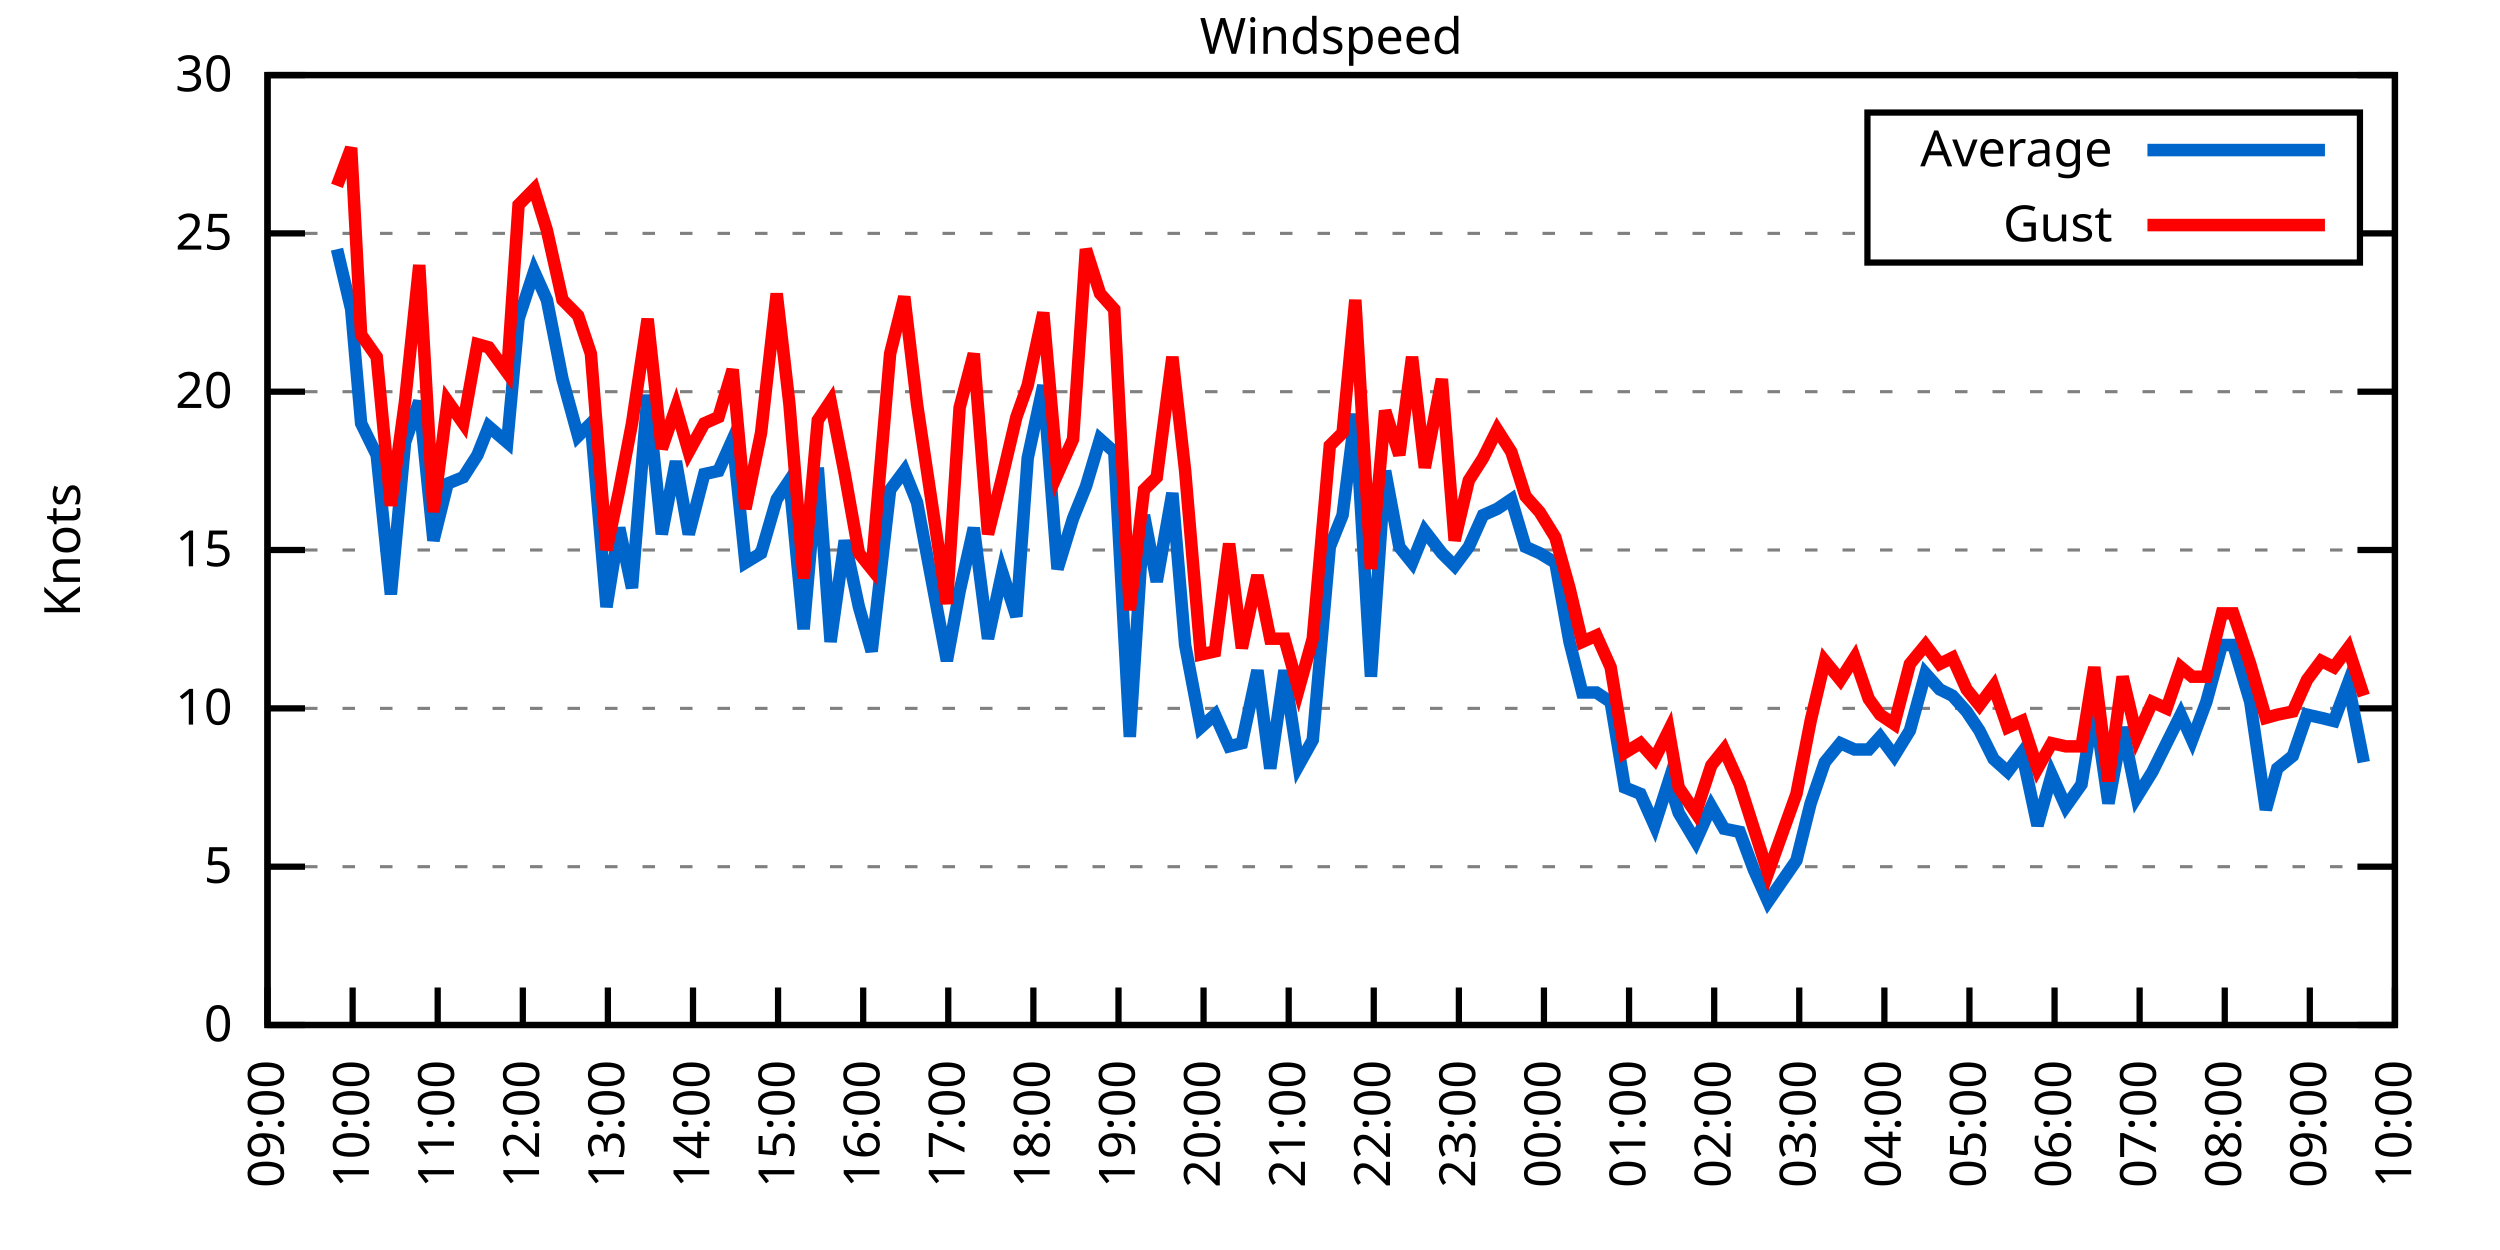
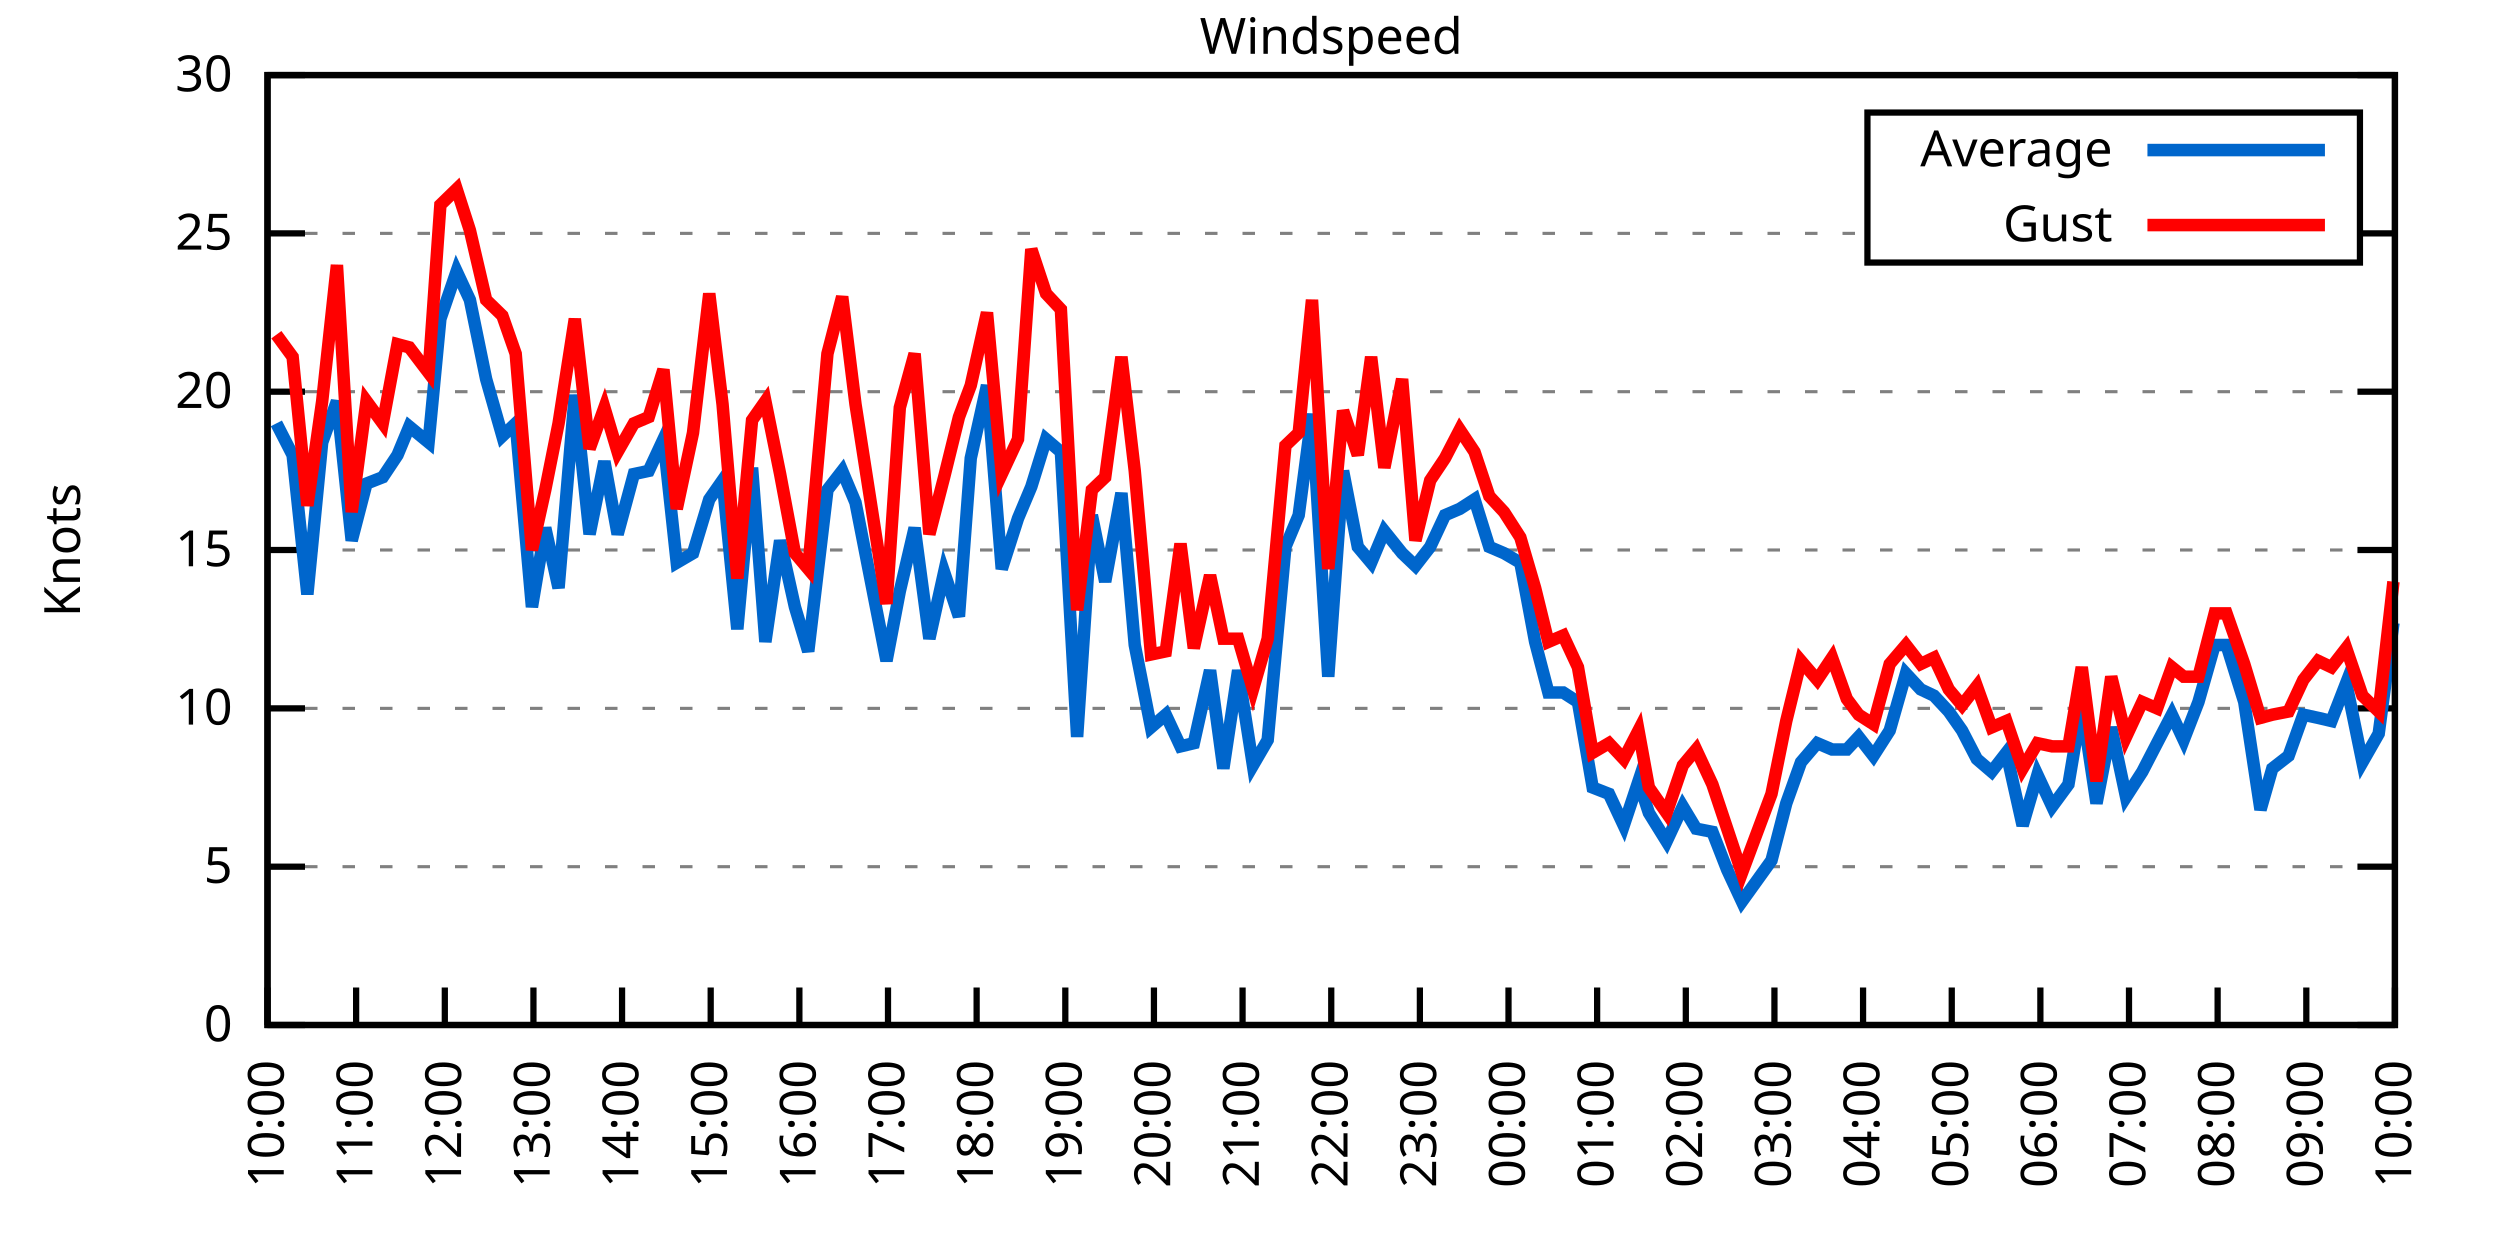
<svg xmlns="http://www.w3.org/2000/svg" xmlns:xlink="http://www.w3.org/1999/xlink" width="400" height="200" viewBox="0 0 400 200">
  <g id="gnuplot_canvas">
    <rect x="0" y="0" width="400" height="200" fill="none" />
    <defs>
      <circle id="gpDot" r="0.5" stroke-width="0.5" stroke="currentColor" />
      <path id="gpPt0" stroke-width="0.333" stroke="currentColor" d="M-1,0 h2 M0,-1 v2" />
      <path id="gpPt1" stroke-width="0.333" stroke="currentColor" d="M-1,-1 L1,1 M1,-1 L-1,1" />
      <path id="gpPt2" stroke-width="0.333" stroke="currentColor" d="M-1,0 L1,0 M0,-1 L0,1 M-1,-1 L1,1 M-1,1 L1,-1" />
      <rect id="gpPt3" stroke-width="0.333" stroke="currentColor" x="-1" y="-1" width="2" height="2" />
      <rect id="gpPt4" stroke-width="0.333" stroke="currentColor" fill="currentColor" x="-1" y="-1" width="2" height="2" />
      <circle id="gpPt5" stroke-width="0.333" stroke="currentColor" cx="0" cy="0" r="1" />
      <use xlink:href="#gpPt5" id="gpPt6" fill="currentColor" stroke="none" />
      <path id="gpPt7" stroke-width="0.333" stroke="currentColor" d="M0,-1.33 L-1.33,0.67 L1.33,0.67 z" />
      <use xlink:href="#gpPt7" id="gpPt8" fill="currentColor" stroke="none" />
      <use xlink:href="#gpPt7" id="gpPt9" stroke="currentColor" transform="rotate(180)" />
      <use xlink:href="#gpPt9" id="gpPt10" fill="currentColor" stroke="none" />
      <use xlink:href="#gpPt3" id="gpPt11" stroke="currentColor" transform="rotate(45)" />
      <use xlink:href="#gpPt11" id="gpPt12" fill="currentColor" stroke="none" />
      <path id="gpPt13" stroke-width="0.333" stroke="currentColor" d="M0,1.330 L1.265,0.411 L0.782,-1.067 L-0.782,-1.076 L-1.265,0.411 z" />
      <use xlink:href="#gpPt13" id="gpPt14" fill="currentColor" stroke="none" />
      <filter id="textbox" filterUnits="objectBoundingBox" x="0" y="0" height="1" width="1">
        <feFlood flood-color="white" flood-opacity="1" result="bgnd" />
        <feComposite in="SourceGraphic" in2="bgnd" operator="atop" />
      </filter>
      <filter id="greybox" filterUnits="objectBoundingBox" x="0" y="0" height="1" width="1">
        <feFlood flood-color="lightgrey" flood-opacity="1" result="grey" />
        <feComposite in="SourceGraphic" in2="grey" operator="atop" />
      </filter>
    </defs>
    <g fill="none" color="white" stroke="currentColor" stroke-width="1.00" stroke-linecap="butt" stroke-linejoin="miter">
</g>
    <g fill="none" color="black" stroke="currentColor" stroke-width="1.00" stroke-linecap="butt" stroke-linejoin="miter">
      <g stroke="none" shape-rendering="crispEdges">
        <polygon fill="rgb(255, 255, 255)" points="42.80,164.00 383.18,164.00 383.18,12.02 42.80,12.02 " />
      </g>
    </g>
    <g fill="none" color="black" stroke="currentColor" stroke-width="1.00" stroke-linecap="butt" stroke-linejoin="miter">
</g>
    <g fill="none" color="black" stroke="black" stroke-width="0.50" stroke-linecap="butt" stroke-linejoin="miter">
</g>
    <g fill="none" color="gray" stroke="currentColor" stroke-width="0.50" stroke-linecap="butt" stroke-linejoin="miter">
      <path stroke="gray" stroke-dasharray="2,4" class="gridline" d="M42.80,164.00 L383.19,164.00  " />
    </g>
    <g fill="none" color="gray" stroke="gray" stroke-width="1.00" stroke-linecap="butt" stroke-linejoin="miter">
</g>
    <g fill="none" color="black" stroke="currentColor" stroke-width="1.00" stroke-linecap="butt" stroke-linejoin="miter">
      <path stroke="black" d="M42.80,164.00 L48.80,164.00 M383.19,164.00 L377.19,164.00  " />
      <g transform="translate(37.20,166.60)" stroke="none" fill="black" font-family="Sans" font-size="8.00" text-anchor="end">
        <text>
          <tspan font-family="Sans"> 0</tspan>
        </text>
      </g>
    </g>
    <g fill="none" color="black" stroke="currentColor" stroke-width="1.00" stroke-linecap="butt" stroke-linejoin="miter">
</g>
    <g fill="none" color="black" stroke="black" stroke-width="0.50" stroke-linecap="butt" stroke-linejoin="miter">
</g>
    <g fill="none" color="gray" stroke="currentColor" stroke-width="0.50" stroke-linecap="butt" stroke-linejoin="miter">
      <path stroke="gray" stroke-dasharray="2,4" class="gridline" d="M42.80,138.67 L383.19,138.67  " />
    </g>
    <g fill="none" color="gray" stroke="gray" stroke-width="1.00" stroke-linecap="butt" stroke-linejoin="miter">
</g>
    <g fill="none" color="black" stroke="currentColor" stroke-width="1.00" stroke-linecap="butt" stroke-linejoin="miter">
      <path stroke="black" d="M42.80,138.67 L48.80,138.67 M383.19,138.67 L377.19,138.67  " />
      <g transform="translate(37.20,141.27)" stroke="none" fill="black" font-family="Sans" font-size="8.00" text-anchor="end">
        <text>
          <tspan font-family="Sans"> 5</tspan>
        </text>
      </g>
    </g>
    <g fill="none" color="black" stroke="currentColor" stroke-width="1.00" stroke-linecap="butt" stroke-linejoin="miter">
</g>
    <g fill="none" color="black" stroke="black" stroke-width="0.50" stroke-linecap="butt" stroke-linejoin="miter">
</g>
    <g fill="none" color="gray" stroke="currentColor" stroke-width="0.50" stroke-linecap="butt" stroke-linejoin="miter">
      <path stroke="gray" stroke-dasharray="2,4" class="gridline" d="M42.80,113.34 L383.19,113.34  " />
    </g>
    <g fill="none" color="gray" stroke="gray" stroke-width="1.00" stroke-linecap="butt" stroke-linejoin="miter">
</g>
    <g fill="none" color="black" stroke="currentColor" stroke-width="1.00" stroke-linecap="butt" stroke-linejoin="miter">
      <path stroke="black" d="M42.80,113.34 L48.80,113.34 M383.19,113.34 L377.19,113.34  " />
      <g transform="translate(37.20,115.94)" stroke="none" fill="black" font-family="Sans" font-size="8.00" text-anchor="end">
        <text>
          <tspan font-family="Sans"> 10</tspan>
        </text>
      </g>
    </g>
    <g fill="none" color="black" stroke="currentColor" stroke-width="1.00" stroke-linecap="butt" stroke-linejoin="miter">
</g>
    <g fill="none" color="black" stroke="black" stroke-width="0.50" stroke-linecap="butt" stroke-linejoin="miter">
</g>
    <g fill="none" color="gray" stroke="currentColor" stroke-width="0.50" stroke-linecap="butt" stroke-linejoin="miter">
      <path stroke="gray" stroke-dasharray="2,4" class="gridline" d="M42.80,88.00 L383.19,88.00  " />
    </g>
    <g fill="none" color="gray" stroke="gray" stroke-width="1.00" stroke-linecap="butt" stroke-linejoin="miter">
</g>
    <g fill="none" color="black" stroke="currentColor" stroke-width="1.00" stroke-linecap="butt" stroke-linejoin="miter">
      <path stroke="black" d="M42.80,88.00 L48.80,88.00 M383.19,88.00 L377.19,88.00  " />
      <g transform="translate(37.20,90.60)" stroke="none" fill="black" font-family="Sans" font-size="8.00" text-anchor="end">
        <text>
          <tspan font-family="Sans"> 15</tspan>
        </text>
      </g>
    </g>
    <g fill="none" color="black" stroke="currentColor" stroke-width="1.00" stroke-linecap="butt" stroke-linejoin="miter">
</g>
    <g fill="none" color="black" stroke="black" stroke-width="0.50" stroke-linecap="butt" stroke-linejoin="miter">
</g>
    <g fill="none" color="gray" stroke="currentColor" stroke-width="0.50" stroke-linecap="butt" stroke-linejoin="miter">
      <path stroke="gray" stroke-dasharray="2,4" class="gridline" d="M42.80,62.67 L383.19,62.67  " />
    </g>
    <g fill="none" color="gray" stroke="gray" stroke-width="1.00" stroke-linecap="butt" stroke-linejoin="miter">
</g>
    <g fill="none" color="black" stroke="currentColor" stroke-width="1.00" stroke-linecap="butt" stroke-linejoin="miter">
      <path stroke="black" d="M42.80,62.67 L48.80,62.67 M383.19,62.67 L377.19,62.67  " />
      <g transform="translate(37.20,65.27)" stroke="none" fill="black" font-family="Sans" font-size="8.00" text-anchor="end">
        <text>
          <tspan font-family="Sans"> 20</tspan>
        </text>
      </g>
    </g>
    <g fill="none" color="black" stroke="currentColor" stroke-width="1.00" stroke-linecap="butt" stroke-linejoin="miter">
</g>
    <g fill="none" color="black" stroke="black" stroke-width="0.50" stroke-linecap="butt" stroke-linejoin="miter">
</g>
    <g fill="none" color="gray" stroke="currentColor" stroke-width="0.50" stroke-linecap="butt" stroke-linejoin="miter">
      <path stroke="gray" stroke-dasharray="2,4" class="gridline" d="M42.80,37.34 L298.79,37.34 M377.59,37.34 L383.19,37.34  " />
    </g>
    <g fill="none" color="gray" stroke="gray" stroke-width="1.00" stroke-linecap="butt" stroke-linejoin="miter">
</g>
    <g fill="none" color="black" stroke="currentColor" stroke-width="1.00" stroke-linecap="butt" stroke-linejoin="miter">
      <path stroke="black" d="M42.80,37.34 L48.80,37.34 M383.19,37.34 L377.19,37.34  " />
      <g transform="translate(37.20,39.94)" stroke="none" fill="black" font-family="Sans" font-size="8.00" text-anchor="end">
        <text>
          <tspan font-family="Sans"> 25</tspan>
        </text>
      </g>
    </g>
    <g fill="none" color="black" stroke="currentColor" stroke-width="1.00" stroke-linecap="butt" stroke-linejoin="miter">
</g>
    <g fill="none" color="black" stroke="black" stroke-width="0.50" stroke-linecap="butt" stroke-linejoin="miter">
</g>
    <g fill="none" color="gray" stroke="currentColor" stroke-width="0.50" stroke-linecap="butt" stroke-linejoin="miter">
      <path stroke="gray" stroke-dasharray="2,4" class="gridline" d="M42.80,12.01 L383.19,12.01  " />
    </g>
    <g fill="none" color="gray" stroke="gray" stroke-width="1.00" stroke-linecap="butt" stroke-linejoin="miter">
</g>
    <g fill="none" color="black" stroke="currentColor" stroke-width="1.00" stroke-linecap="butt" stroke-linejoin="miter">
      <path stroke="black" d="M42.80,12.01 L48.80,12.01 M383.19,12.01 L377.19,12.01  " />
      <g transform="translate(37.20,14.61)" stroke="none" fill="black" font-family="Sans" font-size="8.00" text-anchor="end">
        <text>
          <tspan font-family="Sans"> 30</tspan>
        </text>
      </g>
    </g>
    <g fill="none" color="black" stroke="currentColor" stroke-width="1.00" stroke-linecap="butt" stroke-linejoin="miter">
      <path stroke="black" d="M42.80,164.00 L42.80,158.00  " />
      <g transform="translate(45.40,169.60) rotate(270.00)" stroke="none" fill="black" font-family="Sans" font-size="8.00" text-anchor="end">
        <text>
-           <tspan font-family="Sans">09:00</tspan>
-         </text>
-       </g>
-     </g>
-     <g fill="none" color="black" stroke="currentColor" stroke-width="1.00" stroke-linecap="butt" stroke-linejoin="miter">
-       <path stroke="black" d="M56.42,164.00 L56.42,158.00  " />
-       <g transform="translate(59.02,169.60) rotate(270.00)" stroke="none" fill="black" font-family="Sans" font-size="8.00" text-anchor="end">
-         <text>
          <tspan font-family="Sans">10:00</tspan>
        </text>
      </g>
    </g>
    <g fill="none" color="black" stroke="currentColor" stroke-width="1.00" stroke-linecap="butt" stroke-linejoin="miter">
-       <path stroke="black" d="M70.03,164.00 L70.03,158.00  " />
-       <g transform="translate(72.63,169.60) rotate(270.00)" stroke="none" fill="black" font-family="Sans" font-size="8.00" text-anchor="end">
+       <path stroke="black" d="M56.98,164.00 L56.98,158.00  " />
+       <g transform="translate(59.58,169.60) rotate(270.00)" stroke="none" fill="black" font-family="Sans" font-size="8.00" text-anchor="end">
        <text>
          <tspan font-family="Sans">11:00</tspan>
        </text>
      </g>
    </g>
    <g fill="none" color="black" stroke="currentColor" stroke-width="1.00" stroke-linecap="butt" stroke-linejoin="miter">
-       <path stroke="black" d="M83.65,164.00 L83.65,158.00  " />
-       <g transform="translate(86.25,169.60) rotate(270.00)" stroke="none" fill="black" font-family="Sans" font-size="8.00" text-anchor="end">
+       <path stroke="black" d="M71.17,164.00 L71.17,158.00  " />
+       <g transform="translate(73.77,169.60) rotate(270.00)" stroke="none" fill="black" font-family="Sans" font-size="8.00" text-anchor="end">
        <text>
          <tspan font-family="Sans">12:00</tspan>
        </text>
      </g>
    </g>
    <g fill="none" color="black" stroke="currentColor" stroke-width="1.00" stroke-linecap="butt" stroke-linejoin="miter">
-       <path stroke="black" d="M97.26,164.00 L97.26,158.00  " />
-       <g transform="translate(99.86,169.60) rotate(270.00)" stroke="none" fill="black" font-family="Sans" font-size="8.00" text-anchor="end">
+       <path stroke="black" d="M85.35,164.00 L85.35,158.00  " />
+       <g transform="translate(87.95,169.60) rotate(270.00)" stroke="none" fill="black" font-family="Sans" font-size="8.00" text-anchor="end">
        <text>
          <tspan font-family="Sans">13:00</tspan>
        </text>
      </g>
    </g>
    <g fill="none" color="black" stroke="currentColor" stroke-width="1.00" stroke-linecap="butt" stroke-linejoin="miter">
-       <path stroke="black" d="M110.88,164.00 L110.88,158.00  " />
-       <g transform="translate(113.48,169.60) rotate(270.00)" stroke="none" fill="black" font-family="Sans" font-size="8.00" text-anchor="end">
+       <path stroke="black" d="M99.53,164.00 L99.53,158.00  " />
+       <g transform="translate(102.13,169.60) rotate(270.00)" stroke="none" fill="black" font-family="Sans" font-size="8.00" text-anchor="end">
        <text>
          <tspan font-family="Sans">14:00</tspan>
        </text>
      </g>
    </g>
    <g fill="none" color="black" stroke="currentColor" stroke-width="1.00" stroke-linecap="butt" stroke-linejoin="miter">
-       <path stroke="black" d="M124.49,164.00 L124.49,158.00  " />
-       <g transform="translate(127.09,169.60) rotate(270.00)" stroke="none" fill="black" font-family="Sans" font-size="8.00" text-anchor="end">
+       <path stroke="black" d="M113.71,164.00 L113.71,158.00  " />
+       <g transform="translate(116.31,169.60) rotate(270.00)" stroke="none" fill="black" font-family="Sans" font-size="8.00" text-anchor="end">
        <text>
          <tspan font-family="Sans">15:00</tspan>
        </text>
      </g>
    </g>
    <g fill="none" color="black" stroke="currentColor" stroke-width="1.00" stroke-linecap="butt" stroke-linejoin="miter">
-       <path stroke="black" d="M138.11,164.00 L138.11,158.00  " />
-       <g transform="translate(140.71,169.60) rotate(270.00)" stroke="none" fill="black" font-family="Sans" font-size="8.00" text-anchor="end">
+       <path stroke="black" d="M127.90,164.00 L127.90,158.00  " />
+       <g transform="translate(130.50,169.60) rotate(270.00)" stroke="none" fill="black" font-family="Sans" font-size="8.00" text-anchor="end">
        <text>
          <tspan font-family="Sans">16:00</tspan>
        </text>
      </g>
    </g>
    <g fill="none" color="black" stroke="currentColor" stroke-width="1.00" stroke-linecap="butt" stroke-linejoin="miter">
-       <path stroke="black" d="M151.72,164.00 L151.72,158.00  " />
-       <g transform="translate(154.32,169.60) rotate(270.00)" stroke="none" fill="black" font-family="Sans" font-size="8.00" text-anchor="end">
+       <path stroke="black" d="M142.08,164.00 L142.08,158.00  " />
+       <g transform="translate(144.68,169.60) rotate(270.00)" stroke="none" fill="black" font-family="Sans" font-size="8.00" text-anchor="end">
        <text>
          <tspan font-family="Sans">17:00</tspan>
        </text>
      </g>
    </g>
    <g fill="none" color="black" stroke="currentColor" stroke-width="1.00" stroke-linecap="butt" stroke-linejoin="miter">
-       <path stroke="black" d="M165.34,164.00 L165.34,158.00  " />
-       <g transform="translate(167.94,169.60) rotate(270.00)" stroke="none" fill="black" font-family="Sans" font-size="8.00" text-anchor="end">
+       <path stroke="black" d="M156.26,164.00 L156.26,158.00  " />
+       <g transform="translate(158.86,169.60) rotate(270.00)" stroke="none" fill="black" font-family="Sans" font-size="8.00" text-anchor="end">
        <text>
          <tspan font-family="Sans">18:00</tspan>
        </text>
      </g>
    </g>
    <g fill="none" color="black" stroke="currentColor" stroke-width="1.00" stroke-linecap="butt" stroke-linejoin="miter">
-       <path stroke="black" d="M178.96,164.00 L178.96,158.00  " />
-       <g transform="translate(181.56,169.60) rotate(270.00)" stroke="none" fill="black" font-family="Sans" font-size="8.00" text-anchor="end">
+       <path stroke="black" d="M170.45,164.00 L170.45,158.00  " />
+       <g transform="translate(173.05,169.60) rotate(270.00)" stroke="none" fill="black" font-family="Sans" font-size="8.00" text-anchor="end">
        <text>
          <tspan font-family="Sans">19:00</tspan>
        </text>
      </g>
    </g>
    <g fill="none" color="black" stroke="currentColor" stroke-width="1.00" stroke-linecap="butt" stroke-linejoin="miter">
-       <path stroke="black" d="M192.57,164.00 L192.57,158.00  " />
-       <g transform="translate(195.17,169.60) rotate(270.00)" stroke="none" fill="black" font-family="Sans" font-size="8.00" text-anchor="end">
+       <path stroke="black" d="M184.63,164.00 L184.63,158.00  " />
+       <g transform="translate(187.23,169.60) rotate(270.00)" stroke="none" fill="black" font-family="Sans" font-size="8.00" text-anchor="end">
        <text>
          <tspan font-family="Sans">20:00</tspan>
        </text>
      </g>
    </g>
    <g fill="none" color="black" stroke="currentColor" stroke-width="1.00" stroke-linecap="butt" stroke-linejoin="miter">
-       <path stroke="black" d="M206.19,164.00 L206.19,158.00  " />
-       <g transform="translate(208.79,169.60) rotate(270.00)" stroke="none" fill="black" font-family="Sans" font-size="8.00" text-anchor="end">
+       <path stroke="black" d="M198.81,164.00 L198.81,158.00  " />
+       <g transform="translate(201.41,169.60) rotate(270.00)" stroke="none" fill="black" font-family="Sans" font-size="8.00" text-anchor="end">
        <text>
          <tspan font-family="Sans">21:00</tspan>
        </text>
      </g>
    </g>
    <g fill="none" color="black" stroke="currentColor" stroke-width="1.00" stroke-linecap="butt" stroke-linejoin="miter">
-       <path stroke="black" d="M219.80,164.00 L219.80,158.00  " />
-       <g transform="translate(222.40,169.60) rotate(270.00)" stroke="none" fill="black" font-family="Sans" font-size="8.00" text-anchor="end">
+       <path stroke="black" d="M213.00,164.00 L213.00,158.00  " />
+       <g transform="translate(215.60,169.60) rotate(270.00)" stroke="none" fill="black" font-family="Sans" font-size="8.00" text-anchor="end">
        <text>
          <tspan font-family="Sans">22:00</tspan>
        </text>
      </g>
    </g>
    <g fill="none" color="black" stroke="currentColor" stroke-width="1.00" stroke-linecap="butt" stroke-linejoin="miter">
-       <path stroke="black" d="M233.42,164.00 L233.42,158.00  " />
-       <g transform="translate(236.02,169.60) rotate(270.00)" stroke="none" fill="black" font-family="Sans" font-size="8.00" text-anchor="end">
+       <path stroke="black" d="M227.18,164.00 L227.18,158.00  " />
+       <g transform="translate(229.78,169.60) rotate(270.00)" stroke="none" fill="black" font-family="Sans" font-size="8.00" text-anchor="end">
        <text>
          <tspan font-family="Sans">23:00</tspan>
        </text>
      </g>
    </g>
    <g fill="none" color="black" stroke="currentColor" stroke-width="1.00" stroke-linecap="butt" stroke-linejoin="miter">
-       <path stroke="black" d="M247.03,164.00 L247.03,158.00  " />
-       <g transform="translate(249.63,169.60) rotate(270.00)" stroke="none" fill="black" font-family="Sans" font-size="8.00" text-anchor="end">
+       <path stroke="black" d="M241.36,164.00 L241.36,158.00  " />
+       <g transform="translate(243.96,169.60) rotate(270.00)" stroke="none" fill="black" font-family="Sans" font-size="8.00" text-anchor="end">
        <text>
          <tspan font-family="Sans">00:00</tspan>
        </text>
      </g>
    </g>
    <g fill="none" color="black" stroke="currentColor" stroke-width="1.00" stroke-linecap="butt" stroke-linejoin="miter">
-       <path stroke="black" d="M260.65,164.00 L260.65,158.00  " />
-       <g transform="translate(263.25,169.60) rotate(270.00)" stroke="none" fill="black" font-family="Sans" font-size="8.00" text-anchor="end">
+       <path stroke="black" d="M255.54,164.00 L255.54,158.00  " />
+       <g transform="translate(258.14,169.60) rotate(270.00)" stroke="none" fill="black" font-family="Sans" font-size="8.00" text-anchor="end">
        <text>
          <tspan font-family="Sans">01:00</tspan>
        </text>
      </g>
    </g>
    <g fill="none" color="black" stroke="currentColor" stroke-width="1.00" stroke-linecap="butt" stroke-linejoin="miter">
-       <path stroke="black" d="M274.27,164.00 L274.27,158.00  " />
-       <g transform="translate(276.87,169.60) rotate(270.00)" stroke="none" fill="black" font-family="Sans" font-size="8.00" text-anchor="end">
+       <path stroke="black" d="M269.73,164.00 L269.73,158.00  " />
+       <g transform="translate(272.33,169.60) rotate(270.00)" stroke="none" fill="black" font-family="Sans" font-size="8.00" text-anchor="end">
        <text>
          <tspan font-family="Sans">02:00</tspan>
        </text>
      </g>
    </g>
    <g fill="none" color="black" stroke="currentColor" stroke-width="1.00" stroke-linecap="butt" stroke-linejoin="miter">
-       <path stroke="black" d="M287.88,164.00 L287.88,158.00  " />
-       <g transform="translate(290.48,169.60) rotate(270.00)" stroke="none" fill="black" font-family="Sans" font-size="8.00" text-anchor="end">
+       <path stroke="black" d="M283.91,164.00 L283.91,158.00  " />
+       <g transform="translate(286.51,169.60) rotate(270.00)" stroke="none" fill="black" font-family="Sans" font-size="8.00" text-anchor="end">
        <text>
          <tspan font-family="Sans">03:00</tspan>
        </text>
      </g>
    </g>
    <g fill="none" color="black" stroke="currentColor" stroke-width="1.00" stroke-linecap="butt" stroke-linejoin="miter">
-       <path stroke="black" d="M301.50,164.00 L301.50,158.00  " />
-       <g transform="translate(304.10,169.60) rotate(270.00)" stroke="none" fill="black" font-family="Sans" font-size="8.00" text-anchor="end">
+       <path stroke="black" d="M298.09,164.00 L298.09,158.00  " />
+       <g transform="translate(300.69,169.60) rotate(270.00)" stroke="none" fill="black" font-family="Sans" font-size="8.00" text-anchor="end">
        <text>
          <tspan font-family="Sans">04:00</tspan>
        </text>
      </g>
    </g>
    <g fill="none" color="black" stroke="currentColor" stroke-width="1.00" stroke-linecap="butt" stroke-linejoin="miter">
-       <path stroke="black" d="M315.11,164.00 L315.11,158.00  " />
-       <g transform="translate(317.71,169.60) rotate(270.00)" stroke="none" fill="black" font-family="Sans" font-size="8.00" text-anchor="end">
+       <path stroke="black" d="M312.28,164.00 L312.28,158.00  " />
+       <g transform="translate(314.88,169.60) rotate(270.00)" stroke="none" fill="black" font-family="Sans" font-size="8.00" text-anchor="end">
        <text>
          <tspan font-family="Sans">05:00</tspan>
        </text>
      </g>
    </g>
    <g fill="none" color="black" stroke="currentColor" stroke-width="1.00" stroke-linecap="butt" stroke-linejoin="miter">
-       <path stroke="black" d="M328.73,164.00 L328.73,158.00  " />
-       <g transform="translate(331.33,169.60) rotate(270.00)" stroke="none" fill="black" font-family="Sans" font-size="8.00" text-anchor="end">
+       <path stroke="black" d="M326.46,164.00 L326.46,158.00  " />
+       <g transform="translate(329.06,169.60) rotate(270.00)" stroke="none" fill="black" font-family="Sans" font-size="8.00" text-anchor="end">
        <text>
          <tspan font-family="Sans">06:00</tspan>
        </text>
      </g>
    </g>
    <g fill="none" color="black" stroke="currentColor" stroke-width="1.00" stroke-linecap="butt" stroke-linejoin="miter">
-       <path stroke="black" d="M342.34,164.00 L342.34,158.00  " />
-       <g transform="translate(344.94,169.60) rotate(270.00)" stroke="none" fill="black" font-family="Sans" font-size="8.00" text-anchor="end">
+       <path stroke="black" d="M340.64,164.00 L340.64,158.00  " />
+       <g transform="translate(343.24,169.60) rotate(270.00)" stroke="none" fill="black" font-family="Sans" font-size="8.00" text-anchor="end">
        <text>
          <tspan font-family="Sans">07:00</tspan>
        </text>
      </g>
    </g>
    <g fill="none" color="black" stroke="currentColor" stroke-width="1.00" stroke-linecap="butt" stroke-linejoin="miter">
-       <path stroke="black" d="M355.96,164.00 L355.96,158.00  " />
-       <g transform="translate(358.56,169.60) rotate(270.00)" stroke="none" fill="black" font-family="Sans" font-size="8.00" text-anchor="end">
+       <path stroke="black" d="M354.82,164.00 L354.82,158.00  " />
+       <g transform="translate(357.42,169.60) rotate(270.00)" stroke="none" fill="black" font-family="Sans" font-size="8.00" text-anchor="end">
        <text>
          <tspan font-family="Sans">08:00</tspan>
        </text>
      </g>
    </g>
    <g fill="none" color="black" stroke="currentColor" stroke-width="1.00" stroke-linecap="butt" stroke-linejoin="miter">
-       <path stroke="black" d="M369.57,164.00 L369.57,158.00  " />
-       <g transform="translate(372.17,169.60) rotate(270.00)" stroke="none" fill="black" font-family="Sans" font-size="8.00" text-anchor="end">
+       <path stroke="black" d="M369.01,164.00 L369.01,158.00  " />
+       <g transform="translate(371.61,169.60) rotate(270.00)" stroke="none" fill="black" font-family="Sans" font-size="8.00" text-anchor="end">
        <text>
          <tspan font-family="Sans">09:00</tspan>
        </text>
      </g>
    </g>
    <g fill="none" color="black" stroke="currentColor" stroke-width="1.00" stroke-linecap="butt" stroke-linejoin="miter">
      <path stroke="black" d="M383.19,164.00 L383.19,158.00  " />
      <g transform="translate(385.79,169.60) rotate(270.00)" stroke="none" fill="black" font-family="Sans" font-size="8.00" text-anchor="end">
        <text>
          <tspan font-family="Sans">10:00</tspan>
        </text>
      </g>
    </g>
    <g fill="none" color="black" stroke="currentColor" stroke-width="1.00" stroke-linecap="butt" stroke-linejoin="miter">
</g>
    <g fill="none" color="black" stroke="currentColor" stroke-width="1.00" stroke-linecap="butt" stroke-linejoin="miter">
      <path stroke="black" d="M42.80,12.01 L42.80,164.00 L383.19,164.00 L383.19,12.01 L42.80,12.01 Z  " />
    </g>
    <g fill="none" color="black" stroke="currentColor" stroke-width="1.00" stroke-linecap="butt" stroke-linejoin="miter">
</g>
    <g fill="none" color="black" stroke="currentColor" stroke-width="1.00" stroke-linecap="butt" stroke-linejoin="miter">
      <path stroke="black" d="M298.79,42.01 L298.79,18.01 L377.59,18.01 L377.59,42.01 L298.79,42.01 Z  " />
    </g>
    <g id="Windspeed_plot_1">
      <g fill="none" color="white" stroke="black" stroke-width="2.00" stroke-linecap="butt" stroke-linejoin="miter">
</g>
      <g fill="none" color="black" stroke="currentColor" stroke-width="2.00" stroke-linecap="butt" stroke-linejoin="miter">
        <g transform="translate(337.99,26.61)" stroke="none" fill="black" font-family="Sans" font-size="8.00" text-anchor="end">
          <text>
            <tspan font-family="Sans">Average</tspan>
          </text>
        </g>
      </g>
      <g fill="none" color="black" stroke="currentColor" stroke-width="2.00" stroke-linecap="butt" stroke-linejoin="miter">
-         <path stroke="rgb(  0, 102, 204)" d="M343.59,24.01 L371.99,24.01 M53.92,39.87 L56.19,49.50 L57.78,67.74 L60.27,72.81 L62.54,95.10 L64.81,70.78   L67.08,64.19 L69.35,86.49 L71.62,77.37 L74.12,76.35 L76.39,72.81 L78.20,68.25 L81.15,70.78 L82.97,51.02   L85.46,43.42 L87.50,47.98 L90.00,60.65 L92.50,69.77 L94.54,67.74 L97.04,97.12 L99.08,84.46 L101.12,94.08   L103.62,63.18 L105.89,85.47 L108.15,73.82 L110.20,85.47 L112.69,75.85 L114.96,75.34 L117.23,70.27 L119.27,90.03   L121.77,88.51 L124.27,79.90 L126.31,76.86 L128.58,100.67 L130.85,74.83 L132.89,102.70 L135.16,86.49 L137.43,97.12   L139.47,104.22 L142.42,78.38 L144.69,75.34 L146.73,80.41 L151.50,105.74 L153.54,94.59 L155.81,84.46 L158.08,102.19   L160.35,91.55 L162.62,98.64 L164.43,73.31 L166.93,61.66 L169.20,91.04 L171.69,82.94 L173.74,77.87 L176.01,70.27   L178.28,72.30 L180.77,117.90 L183.04,82.43 L185.08,93.07 L187.58,78.89 L189.62,103.20 L192.12,116.38 L194.39,114.35   L196.66,119.42 L198.70,118.91 L201.19,107.26 L203.24,122.96 L205.51,107.26 L207.78,122.46 L210.04,118.40 L212.77,87.50   L214.81,82.43 L216.85,66.22 L219.35,108.27 L221.62,75.34 L223.89,87.50 L225.93,90.03 L227.97,84.97 L230.70,88.51   L232.74,90.54 L235.01,87.50 L237.28,82.43 L239.55,81.42 L241.81,79.90 L244.08,87.50 L246.35,88.51 L248.85,90.03   L251.12,102.70 L253.16,110.80 L255.43,110.80 L257.70,112.32 L259.97,126.00 L262.47,127.02 L264.73,132.08 L267.00,124.99   L268.59,130.06 L271.32,134.62 L273.81,129.04 L275.85,132.59 L278.35,133.10 L280.62,139.17 L282.89,144.24 L287.43,137.66   L289.70,128.54 L291.97,121.95 L294.46,118.91 L296.73,119.92 L299.00,119.92 L300.82,117.90 L303.08,120.94 L305.58,116.88   L308.08,107.76 L310.35,110.30 L312.39,111.31 L314.66,113.84 L316.70,116.88 L318.97,121.44 L321.24,123.47 L323.51,120.43   L326.00,132.08 L328.27,123.98 L330.54,129.04 L333.04,125.50 L335.08,112.83 L337.35,128.54 L339.62,116.38 L341.89,127.52   L344.39,123.47 L346.65,118.91 L348.92,114.35 L350.74,118.40 L353.01,112.32 L355.50,103.20 L357.32,103.20 L360.04,112.32   L362.54,129.55 L364.36,122.96 L366.85,120.94 L369.12,114.35 L371.39,114.86 L373.43,115.36 L375.70,109.28 L378.20,121.95    " />
+         <path stroke="rgb(  0, 102, 204)" d="M343.59,24.01 L371.99,24.01 M44.22,67.74 L46.82,72.81 L49.18,95.10 L51.55,70.78 L53.91,64.19 L56.27,86.49   L58.64,77.37 L61.24,76.35 L63.60,72.81 L65.49,68.25 L68.57,70.78 L70.46,51.02 L73.06,43.42 L75.18,47.98   L77.78,60.65 L80.38,69.77 L82.51,67.74 L85.11,97.12 L87.24,84.46 L89.37,94.08 L91.97,63.18 L94.33,85.47   L96.70,73.82 L98.82,85.47 L101.42,75.85 L103.79,75.34 L106.15,70.27 L108.28,90.03 L110.88,88.51 L113.48,79.90   L115.61,76.86 L117.97,100.67 L120.33,74.83 L122.46,102.70 L124.82,86.49 L127.19,97.12 L129.32,104.22 L132.39,78.38   L134.75,75.34 L136.88,80.41 L141.84,105.74 L143.97,94.59 L146.34,84.46 L148.70,102.19 L151.06,91.55 L153.43,98.64   L155.32,73.31 L157.92,61.66 L160.28,91.04 L162.88,82.94 L165.01,77.87 L167.37,70.27 L169.74,72.30 L172.34,117.90   L174.70,82.43 L176.83,93.07 L179.43,78.89 L181.56,103.20 L184.16,116.38 L186.52,114.35 L188.88,119.42 L191.01,118.91   L193.61,107.26 L195.74,122.96 L198.10,107.26 L200.47,122.46 L202.83,118.40 L205.67,87.50 L207.79,82.43 L209.92,66.22   L212.52,108.27 L214.89,75.34 L217.25,87.50 L219.38,90.03 L221.50,84.97 L224.34,88.51 L226.47,90.54 L228.83,87.50   L231.20,82.43 L233.56,81.42 L235.92,79.90 L238.29,87.50 L240.65,88.51 L243.25,90.03 L245.62,102.70 L247.74,110.80   L250.11,110.80 L252.47,112.32 L254.83,126.00 L257.43,127.02 L259.80,132.08 L262.16,124.99 L263.82,130.06 L266.65,134.62   L269.25,129.04 L271.38,132.59 L273.98,133.10 L276.35,139.17 L278.71,144.24 L283.44,137.66 L285.80,128.54 L288.16,121.95   L290.76,118.91 L293.13,119.92 L295.49,119.92 L297.38,117.90 L299.75,120.94 L302.35,116.88 L304.95,107.76 L307.31,110.30   L309.44,111.31 L311.80,113.84 L313.93,116.88 L316.29,121.44 L318.66,123.47 L321.02,120.43 L323.62,132.08 L325.99,123.98   L328.35,129.04 L330.95,125.50 L333.08,112.83 L335.44,128.54 L337.80,116.38 L340.17,127.52 L342.77,123.47 L345.13,118.91   L347.50,114.35 L349.39,118.40 L351.75,112.32 L354.35,103.20 L356.24,103.20 L359.08,112.32 L361.68,129.55 L363.57,122.96   L366.17,120.94 L368.53,114.35 L370.90,114.86 L373.03,115.36 L375.39,109.28 L377.99,121.95 L380.59,117.39 L382.95,99.66    " />
      </g>
    </g>
    <g id="Windspeed_plot_2">
      <g fill="none" color="black" stroke="currentColor" stroke-width="2.00" stroke-linecap="butt" stroke-linejoin="miter">
        <g transform="translate(337.99,38.61)" stroke="none" fill="black" font-family="Sans" font-size="8.00" text-anchor="end">
          <text>
            <tspan font-family="Sans">Gust</tspan>
          </text>
        </g>
      </g>
      <g fill="none" color="black" stroke="currentColor" stroke-width="2.00" stroke-linecap="butt" stroke-linejoin="miter">
-         <path stroke="rgb(255,   0,   0)" d="M343.59,36.01 L371.99,36.01 M53.92,29.74 L56.19,23.66 L57.78,53.55 L60.27,57.10 L62.54,80.91 L64.81,64.19   L67.08,42.41 L69.35,81.93 L71.62,64.19 L74.12,67.74 L76.39,55.07 L78.20,55.58 L81.15,59.63 L82.97,32.78   L85.46,30.25 L87.50,36.84 L90.00,47.98 L92.50,50.51 L94.54,56.59 L97.04,88.00 L99.08,78.38 L101.12,67.74   L103.62,51.02 L105.89,71.79 L108.15,65.21 L110.20,72.30 L112.69,67.74 L114.96,66.73 L117.23,59.13 L119.27,81.42   L121.77,69.26 L124.27,46.97 L126.31,64.70 L128.58,92.56 L130.85,67.23 L132.89,64.19 L135.16,75.85 L137.43,88.51   L139.47,91.04 L142.42,56.59 L144.69,47.47 L146.73,64.70 L151.50,96.62 L153.54,65.21 L155.81,56.59 L158.08,85.47   L160.35,76.35 L162.62,66.73 L164.43,61.66 L166.93,50.01 L169.20,75.85 L171.69,70.27 L173.74,39.87 L176.01,46.97   L178.28,49.50 L180.77,97.63 L183.04,78.38 L185.08,76.35 L187.58,57.10 L189.62,75.34 L192.12,104.72 L194.39,104.22   L196.66,86.99 L198.70,103.71 L201.19,92.06 L203.24,102.19 L205.51,102.19 L207.78,110.30 L210.04,102.19 L212.77,71.29   L214.81,69.26 L216.85,47.98 L219.35,91.04 L221.62,65.71 L223.89,72.81 L225.93,57.10 L227.97,74.83 L230.70,60.65   L232.74,86.49 L235.01,76.86 L237.28,73.31 L239.55,68.75 L241.81,72.30 L244.08,79.39 L246.35,81.93 L248.85,85.98   L251.12,94.08 L253.16,102.70 L255.43,101.68 L257.70,106.75 L259.97,120.43 L262.47,118.91 L264.73,121.44 L267.00,116.88   L268.59,126.00 L271.32,130.06 L273.81,122.46 L275.85,119.92 L278.35,125.50 L280.62,132.59 L282.89,139.68 L287.43,127.02   L289.70,115.36 L291.97,105.74 L294.46,108.78 L296.73,105.23 L299.00,111.82 L300.82,114.35 L303.08,115.87 L305.58,106.24   L308.08,103.20 L310.35,106.24 L312.39,105.23 L314.66,110.30 L316.70,112.83 L318.97,109.79 L321.24,116.38 L323.51,115.36   L326.00,122.96 L328.27,118.91 L330.54,119.42 L333.04,119.42 L335.08,106.75 L337.35,124.99 L339.62,108.27 L341.89,117.90   L344.39,112.32 L346.65,113.34 L348.92,106.75 L350.74,108.27 L353.01,108.27 L355.50,98.14 L357.32,98.14 L360.04,106.24   L362.54,114.86 L364.36,114.35 L366.85,113.84 L369.12,108.78 L371.39,105.74 L373.43,106.75 L375.70,103.71 L378.20,111.31    " />
+         <path stroke="rgb(255,   0,   0)" d="M343.59,36.01 L371.99,36.01 M44.22,53.55 L46.82,57.10 L49.18,80.91 L51.55,64.19 L53.91,42.41 L56.27,81.93   L58.64,64.19 L61.24,67.74 L63.60,55.07 L65.49,55.58 L68.57,59.63 L70.46,32.78 L73.06,30.25 L75.18,36.84   L77.78,47.98 L80.38,50.51 L82.51,56.59 L85.11,88.00 L87.24,78.38 L89.37,67.74 L91.97,51.02 L94.33,71.79   L96.70,65.21 L98.82,72.30 L101.42,67.74 L103.79,66.73 L106.15,59.13 L108.28,81.42 L110.88,69.26 L113.48,46.97   L115.61,64.70 L117.97,92.56 L120.33,67.23 L122.46,64.19 L124.82,75.85 L127.19,88.51 L129.32,91.04 L132.39,56.59   L134.75,47.47 L136.88,64.70 L141.84,96.62 L143.97,65.21 L146.34,56.59 L148.70,85.47 L151.06,76.35 L153.43,66.73   L155.32,61.66 L157.92,50.01 L160.28,75.85 L162.88,70.27 L165.01,39.87 L167.37,46.97 L169.74,49.50 L172.34,97.63   L174.70,78.38 L176.83,76.35 L179.43,57.10 L181.56,75.34 L184.16,104.72 L186.52,104.22 L188.88,86.99 L191.01,103.71   L193.61,92.06 L195.74,102.19 L198.10,102.19 L200.47,110.30 L202.83,102.19 L205.67,71.29 L207.79,69.26 L209.92,47.98   L212.52,91.04 L214.89,65.71 L217.25,72.81 L219.38,57.10 L221.50,74.83 L224.34,60.65 L226.47,86.49 L228.83,76.86   L231.20,73.31 L233.56,68.75 L235.92,72.30 L238.29,79.39 L240.65,81.93 L243.25,85.98 L245.62,94.08 L247.74,102.70   L250.11,101.68 L252.47,106.75 L254.83,120.43 L257.43,118.91 L259.80,121.44 L262.16,116.88 L263.82,126.00 L266.65,130.06   L269.25,122.46 L271.38,119.92 L273.98,125.50 L276.35,132.59 L278.71,139.68 L283.44,127.02 L285.80,115.36 L288.16,105.74   L290.76,108.78 L293.13,105.23 L295.49,111.82 L297.38,114.35 L299.75,115.87 L302.35,106.24 L304.95,103.20 L307.31,106.24   L309.44,105.23 L311.80,110.30 L313.93,112.83 L316.29,109.79 L318.66,116.38 L321.02,115.36 L323.62,122.96 L325.99,118.91   L328.35,119.42 L330.95,119.42 L333.08,106.75 L335.44,124.99 L337.80,108.27 L340.17,117.90 L342.77,112.32 L345.13,113.34   L347.50,106.75 L349.39,108.27 L351.75,108.27 L354.35,98.14 L356.24,98.14 L359.08,106.24 L361.68,114.86 L363.57,114.35   L366.17,113.84 L368.53,108.78 L370.90,105.74 L373.03,106.75 L375.39,103.71 L377.99,111.31 L380.59,113.84 L382.95,93.07    " />
      </g>
    </g>
    <g fill="none" color="black" stroke="currentColor" stroke-width="2.00" stroke-linecap="butt" stroke-linejoin="miter">
</g>
    <g fill="none" color="black" stroke="black" stroke-width="1.00" stroke-linecap="butt" stroke-linejoin="miter">
</g>
    <g fill="none" color="black" stroke="currentColor" stroke-width="1.00" stroke-linecap="butt" stroke-linejoin="miter">
      <path stroke="black" d="M42.80,12.01 L42.80,164.00 L383.19,164.00 L383.19,12.01 L42.80,12.01 Z  " />
      <g transform="translate(12.80,88.01) rotate(270.00)" stroke="none" fill="black" font-family="Sans" font-size="8.00" text-anchor="middle">
        <text>
          <tspan font-family="Sans">Knots</tspan>
        </text>
      </g>
    </g>
    <g fill="none" color="black" stroke="currentColor" stroke-width="1.00" stroke-linecap="butt" stroke-linejoin="miter">
</g>
    <g fill="none" color="black" stroke="currentColor" stroke-width="1.00" stroke-linecap="butt" stroke-linejoin="miter">
      <g transform="translate(212.99,8.61)" stroke="none" fill="black" font-family="Sans" font-size="8.00" text-anchor="middle">
        <text>
          <tspan font-family="Sans">Windspeed</tspan>
        </text>
      </g>
    </g>
    <g fill="none" color="black" stroke="currentColor" stroke-width="1.00" stroke-linecap="butt" stroke-linejoin="miter">
</g>
  </g>
</svg>
